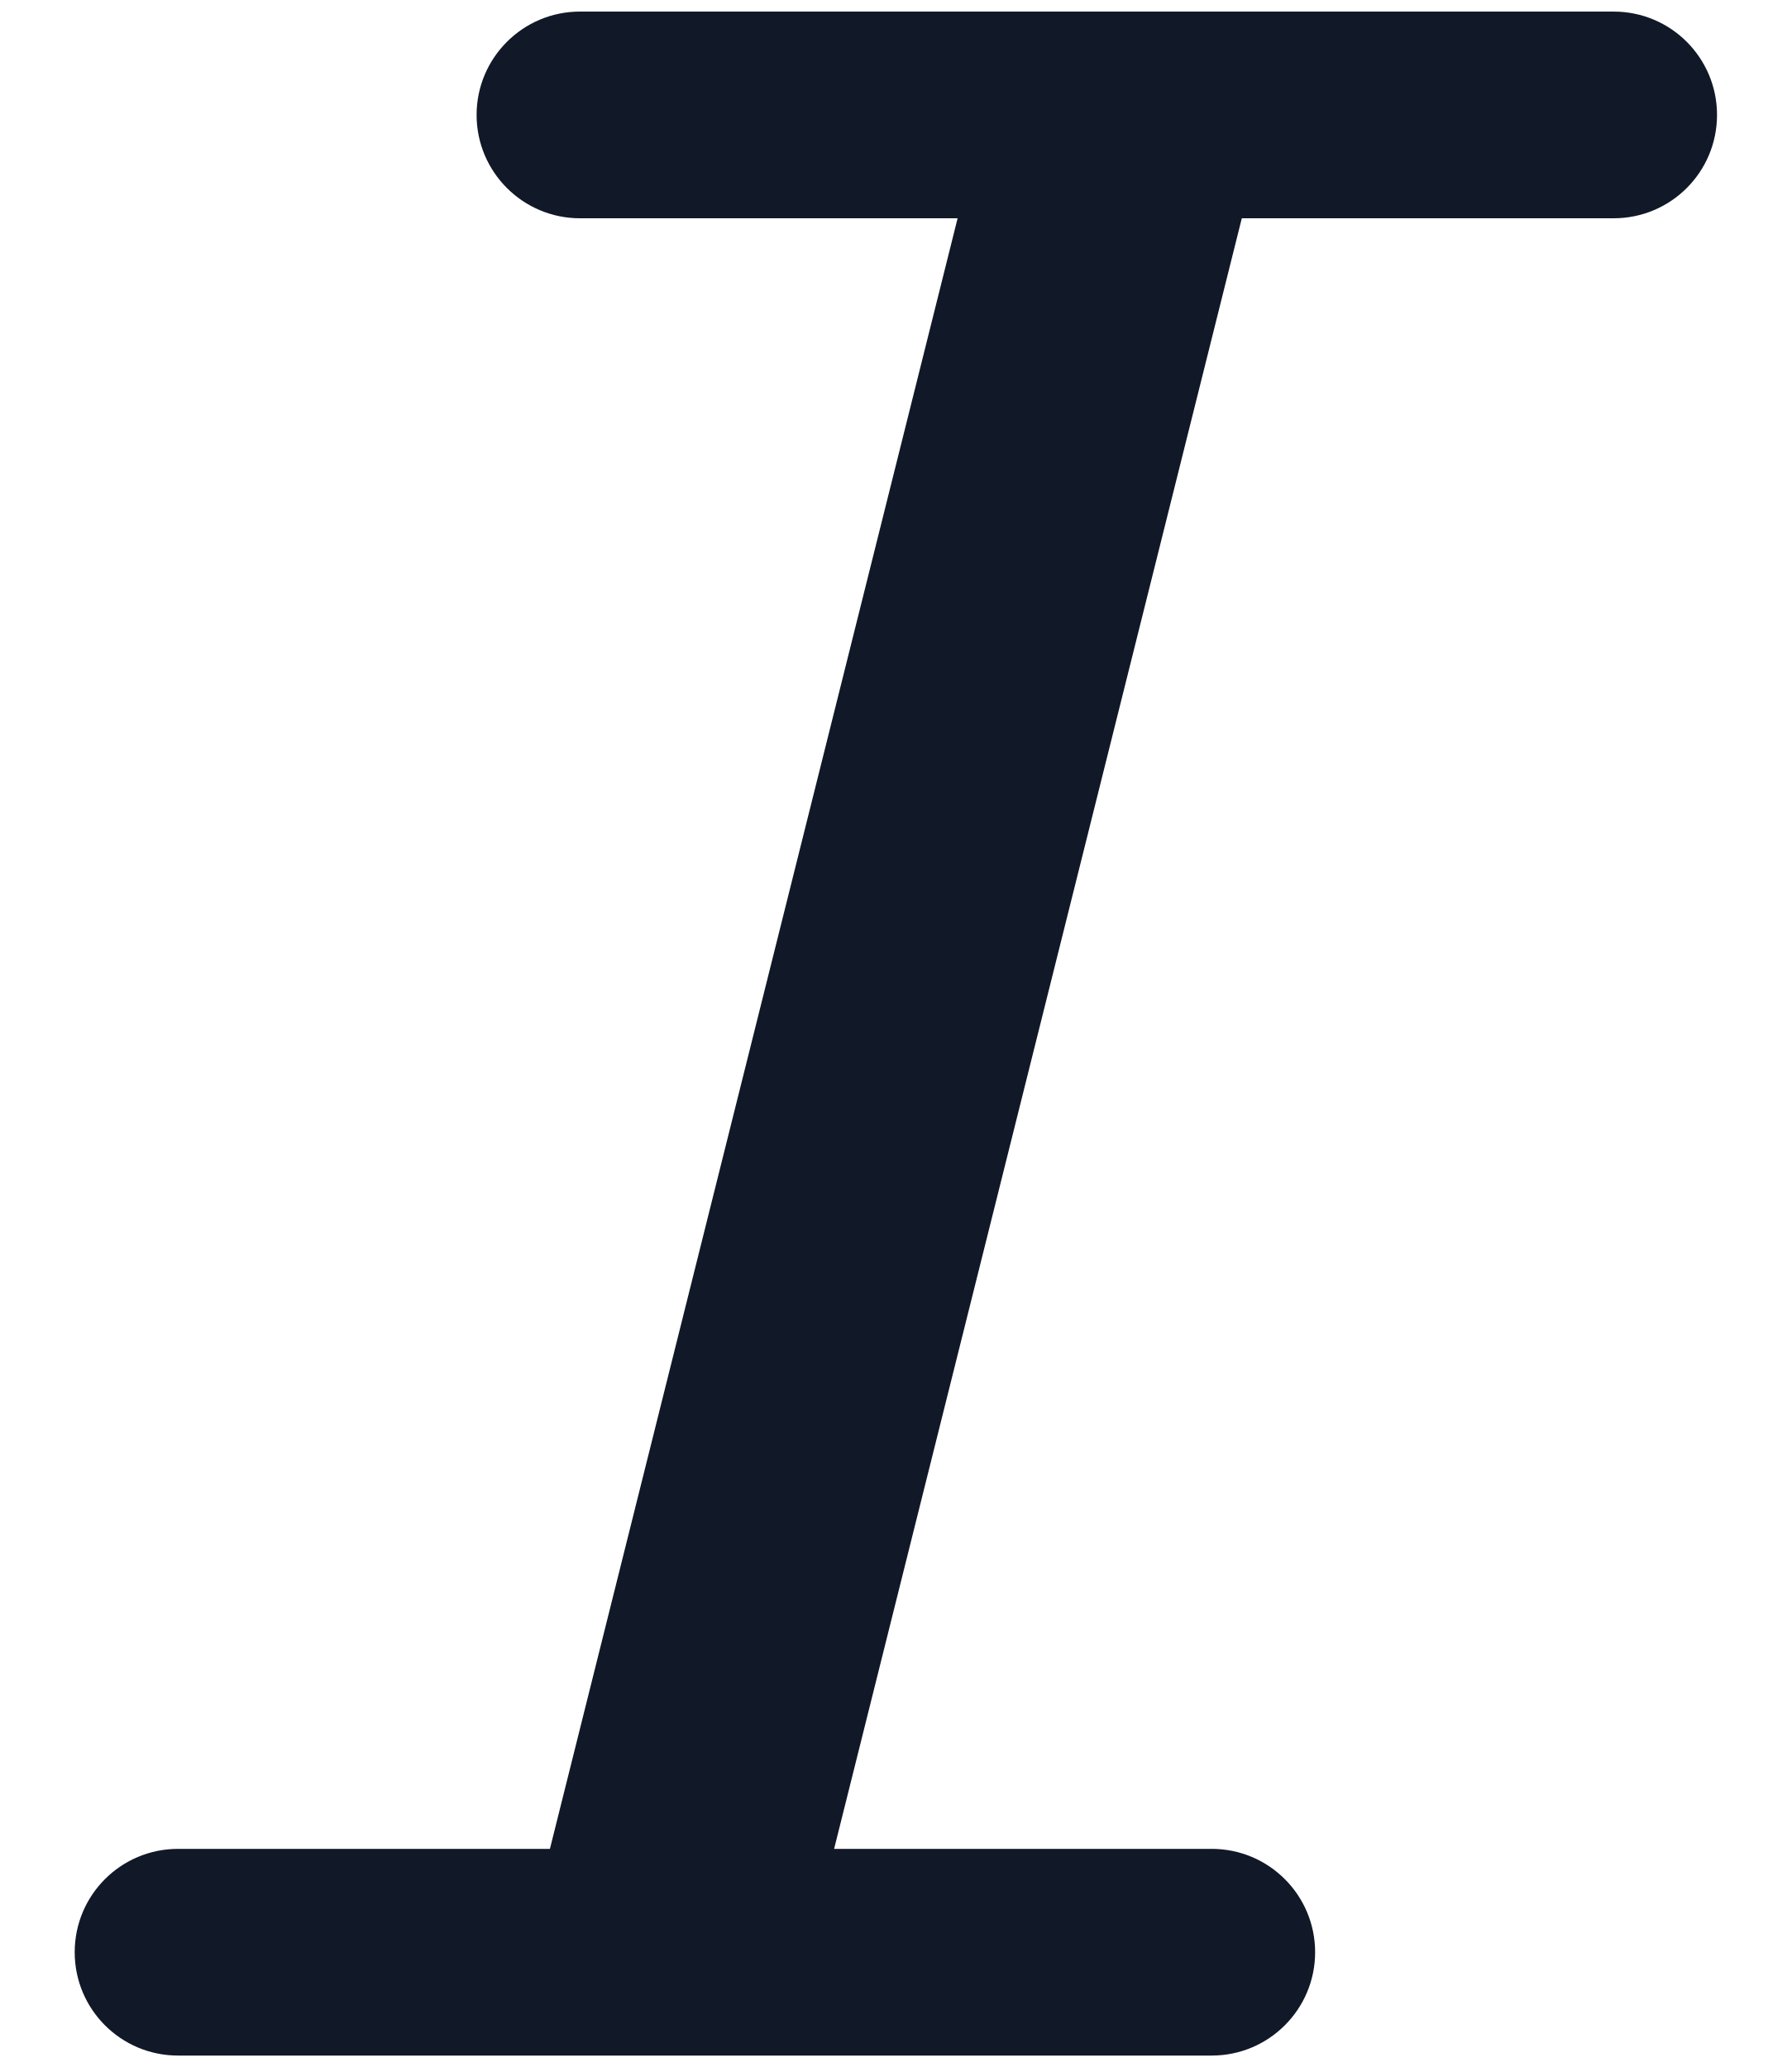
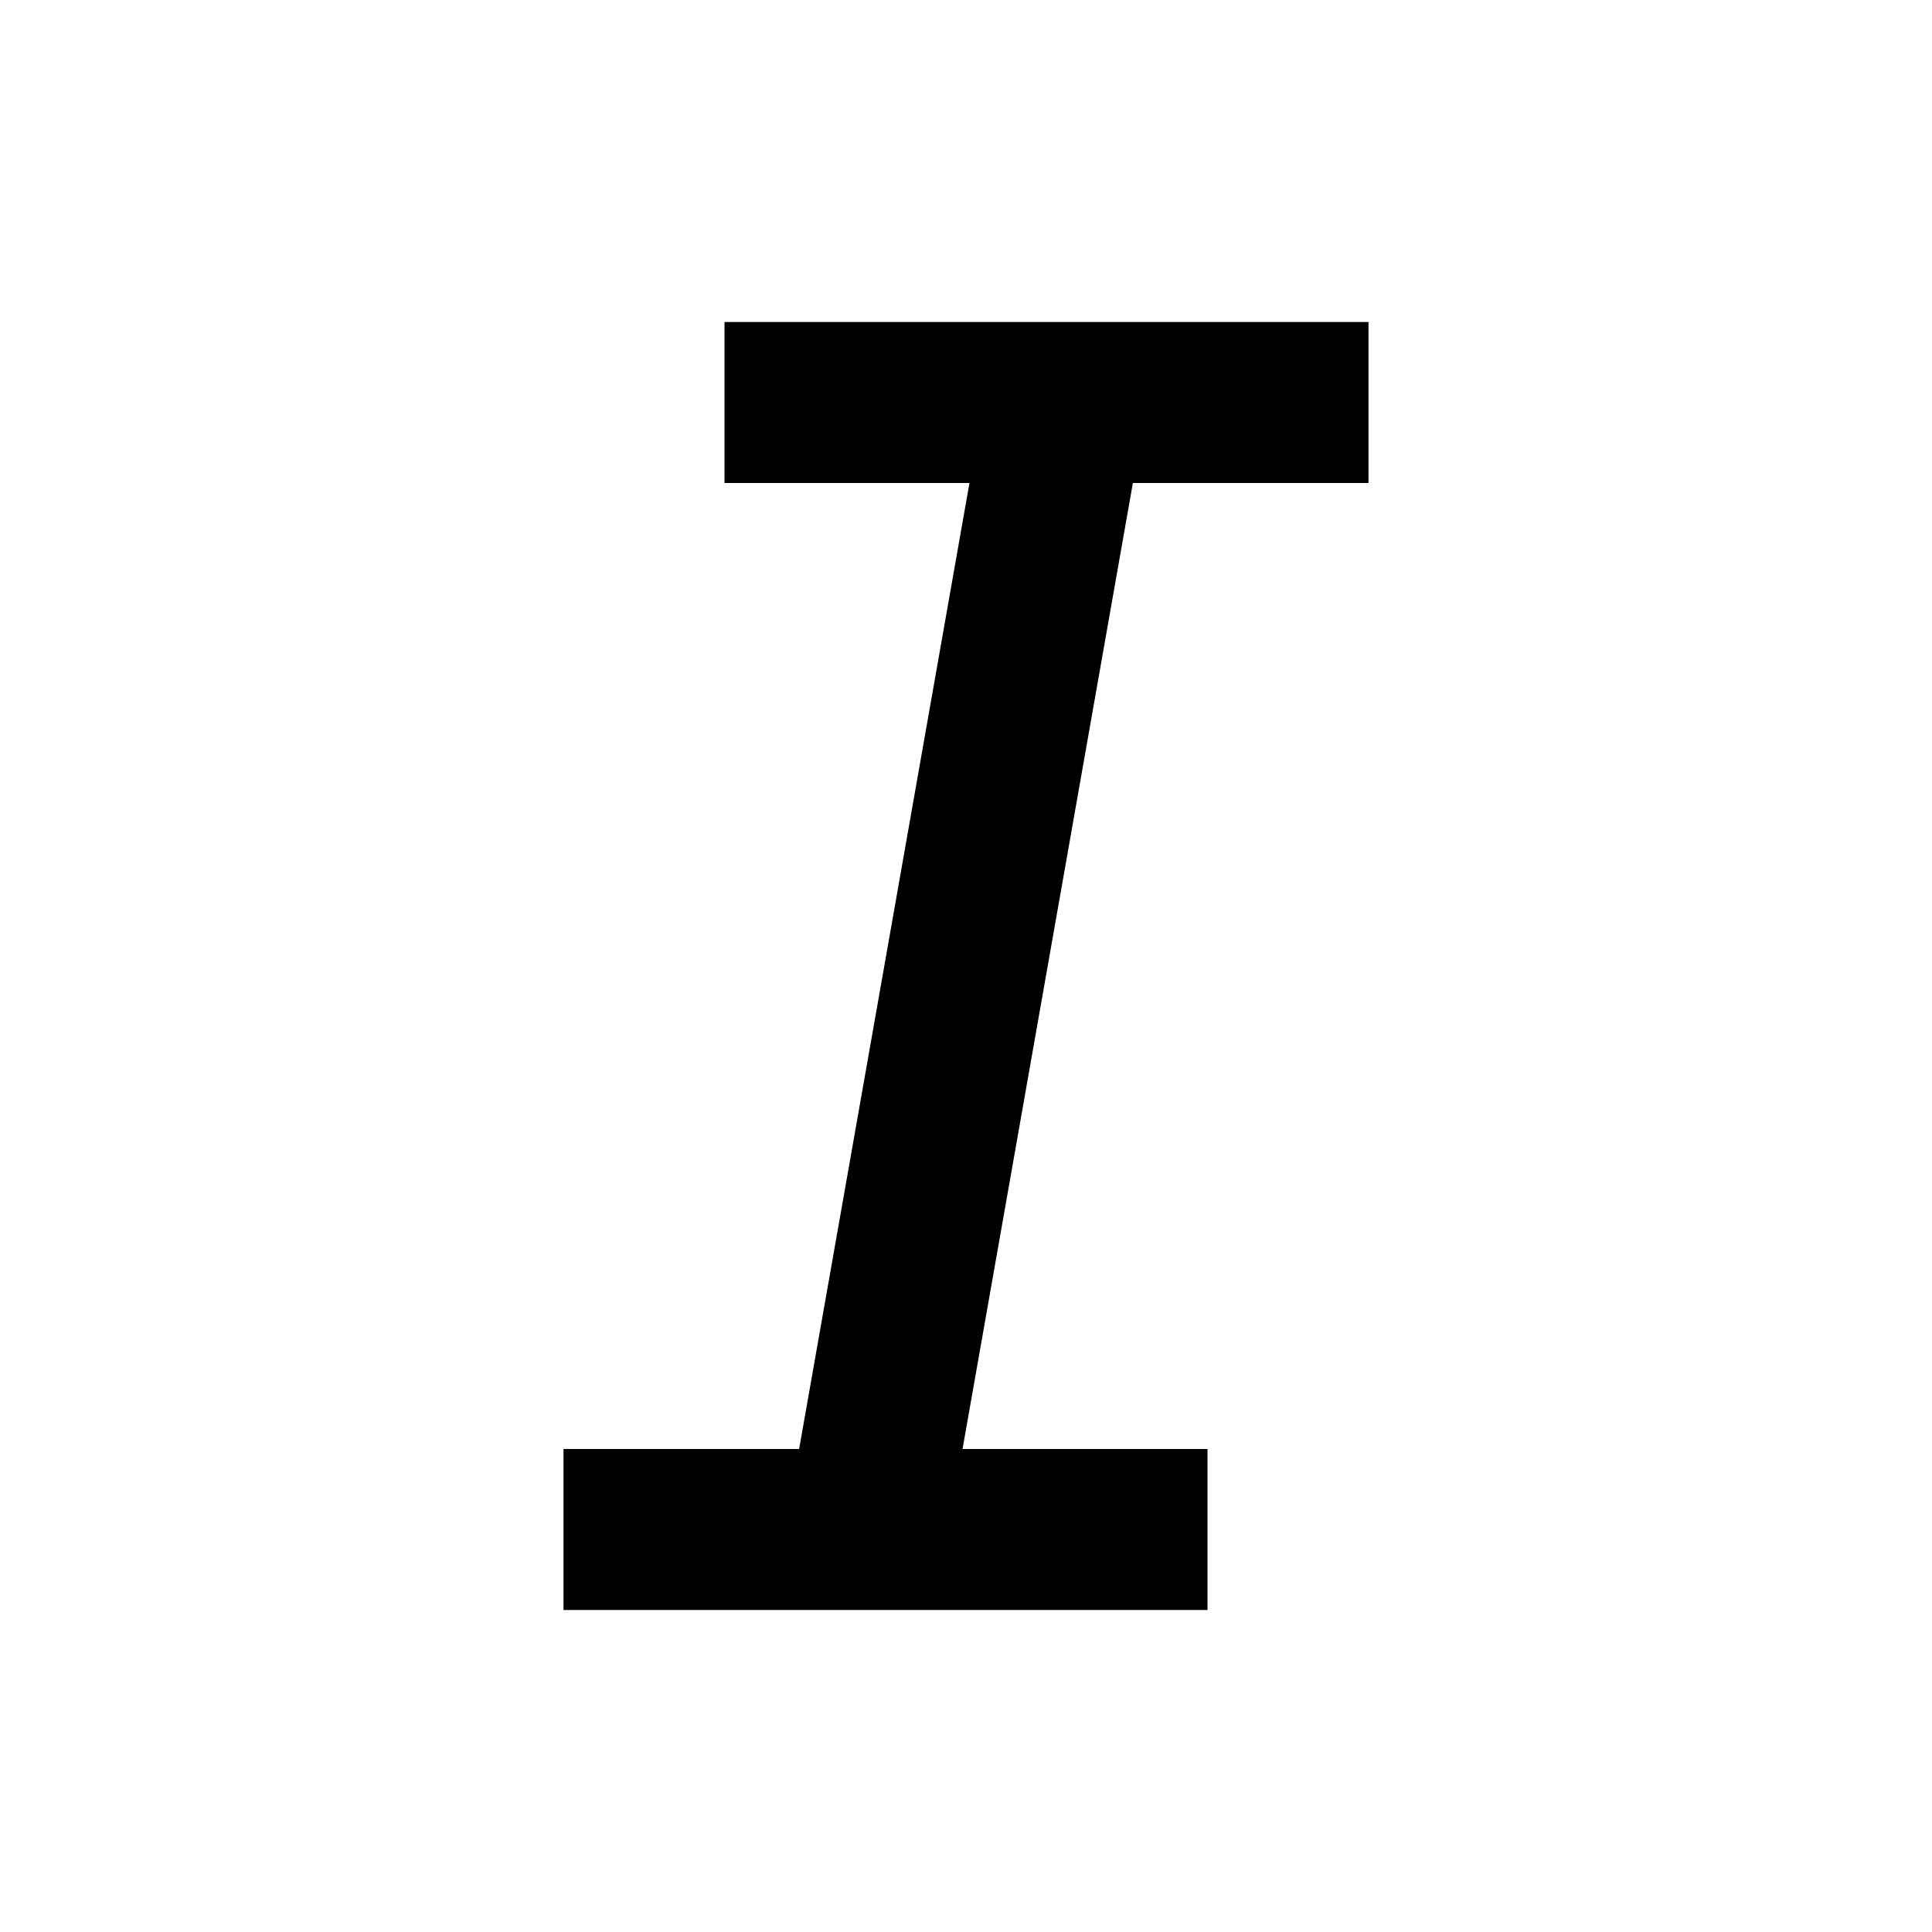
- <svg xmlns="http://www.w3.org/2000/svg" width="13" height="15" viewBox="0 0 13 15" fill="none">
-   <path fill-rule="evenodd" clip-rule="evenodd" d="M3.458 0.834C3.458 0.42 3.794 0.084 4.208 0.084H11.708C12.123 0.084 12.458 0.42 12.458 0.834C12.458 1.248 12.123 1.584 11.708 1.584H9.01L6.052 13.417H8.792C9.206 13.417 9.542 13.753 9.542 14.167C9.542 14.581 9.206 14.917 8.792 14.917H1.292C0.877 14.917 0.542 14.581 0.542 14.167C0.542 13.753 0.877 13.417 1.292 13.417H3.99L6.948 1.584H4.208C3.794 1.584 3.458 1.248 3.458 0.834Z" fill="#111827" />
+ <svg xmlns="http://www.w3.org/2000/svg" viewBox="0 0 24 24" fill="currentColor">
+   <path d="M15 20H7V18H9.927L12.043 6H9V4H17V6H14.073L11.957 18H15V20Z" />
</svg>
